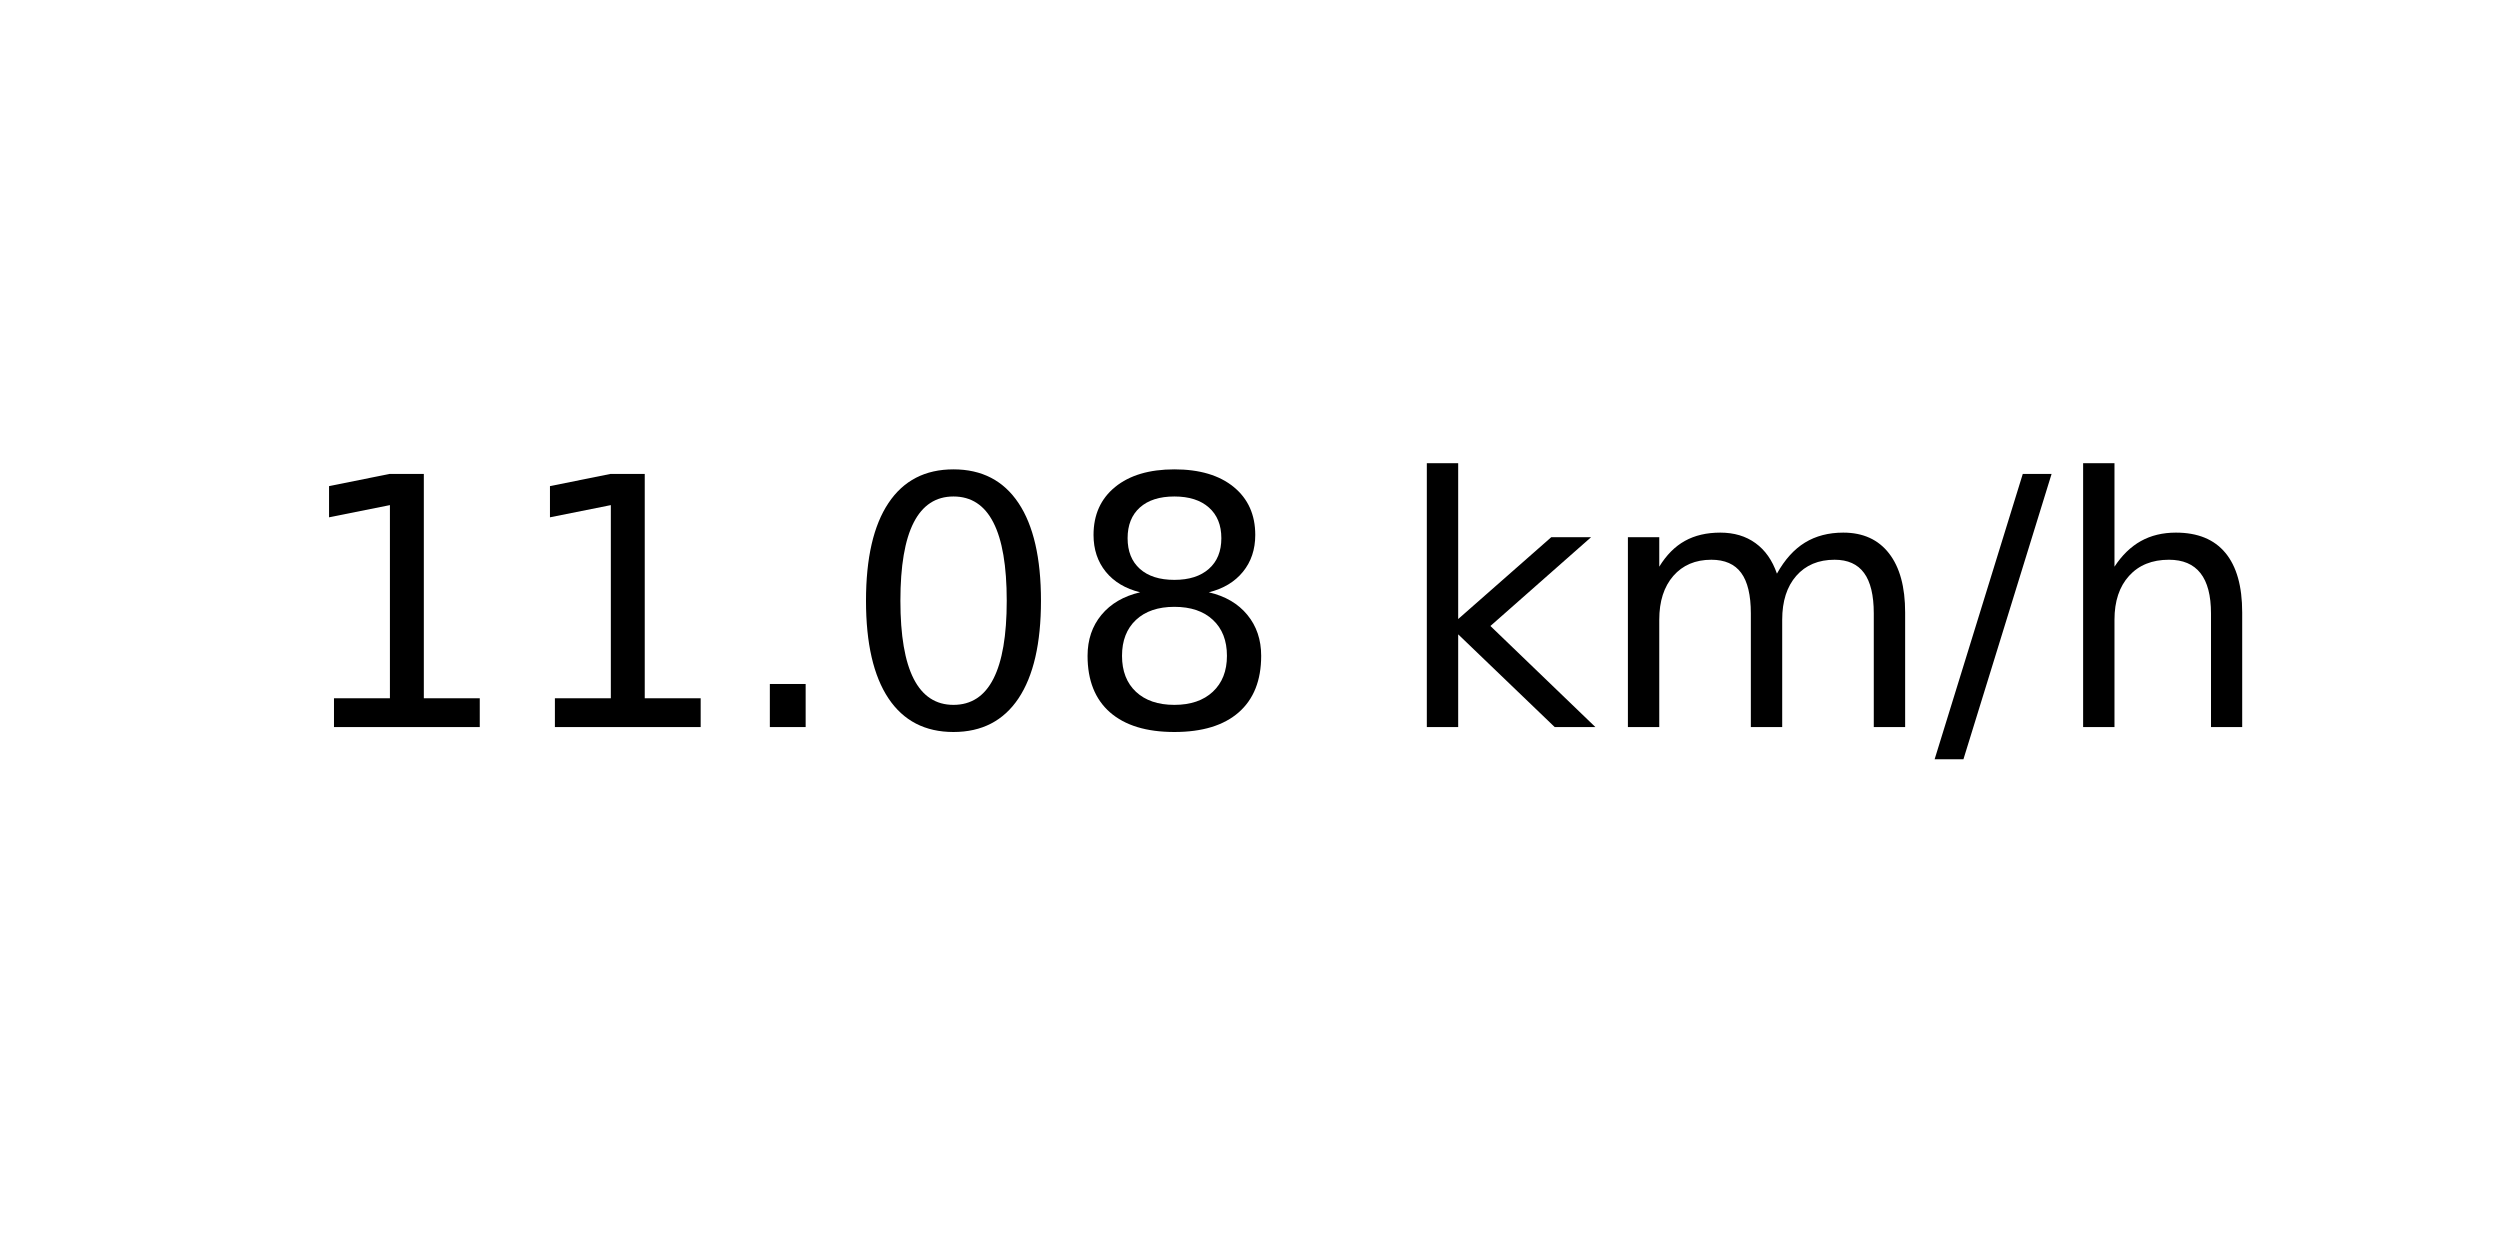
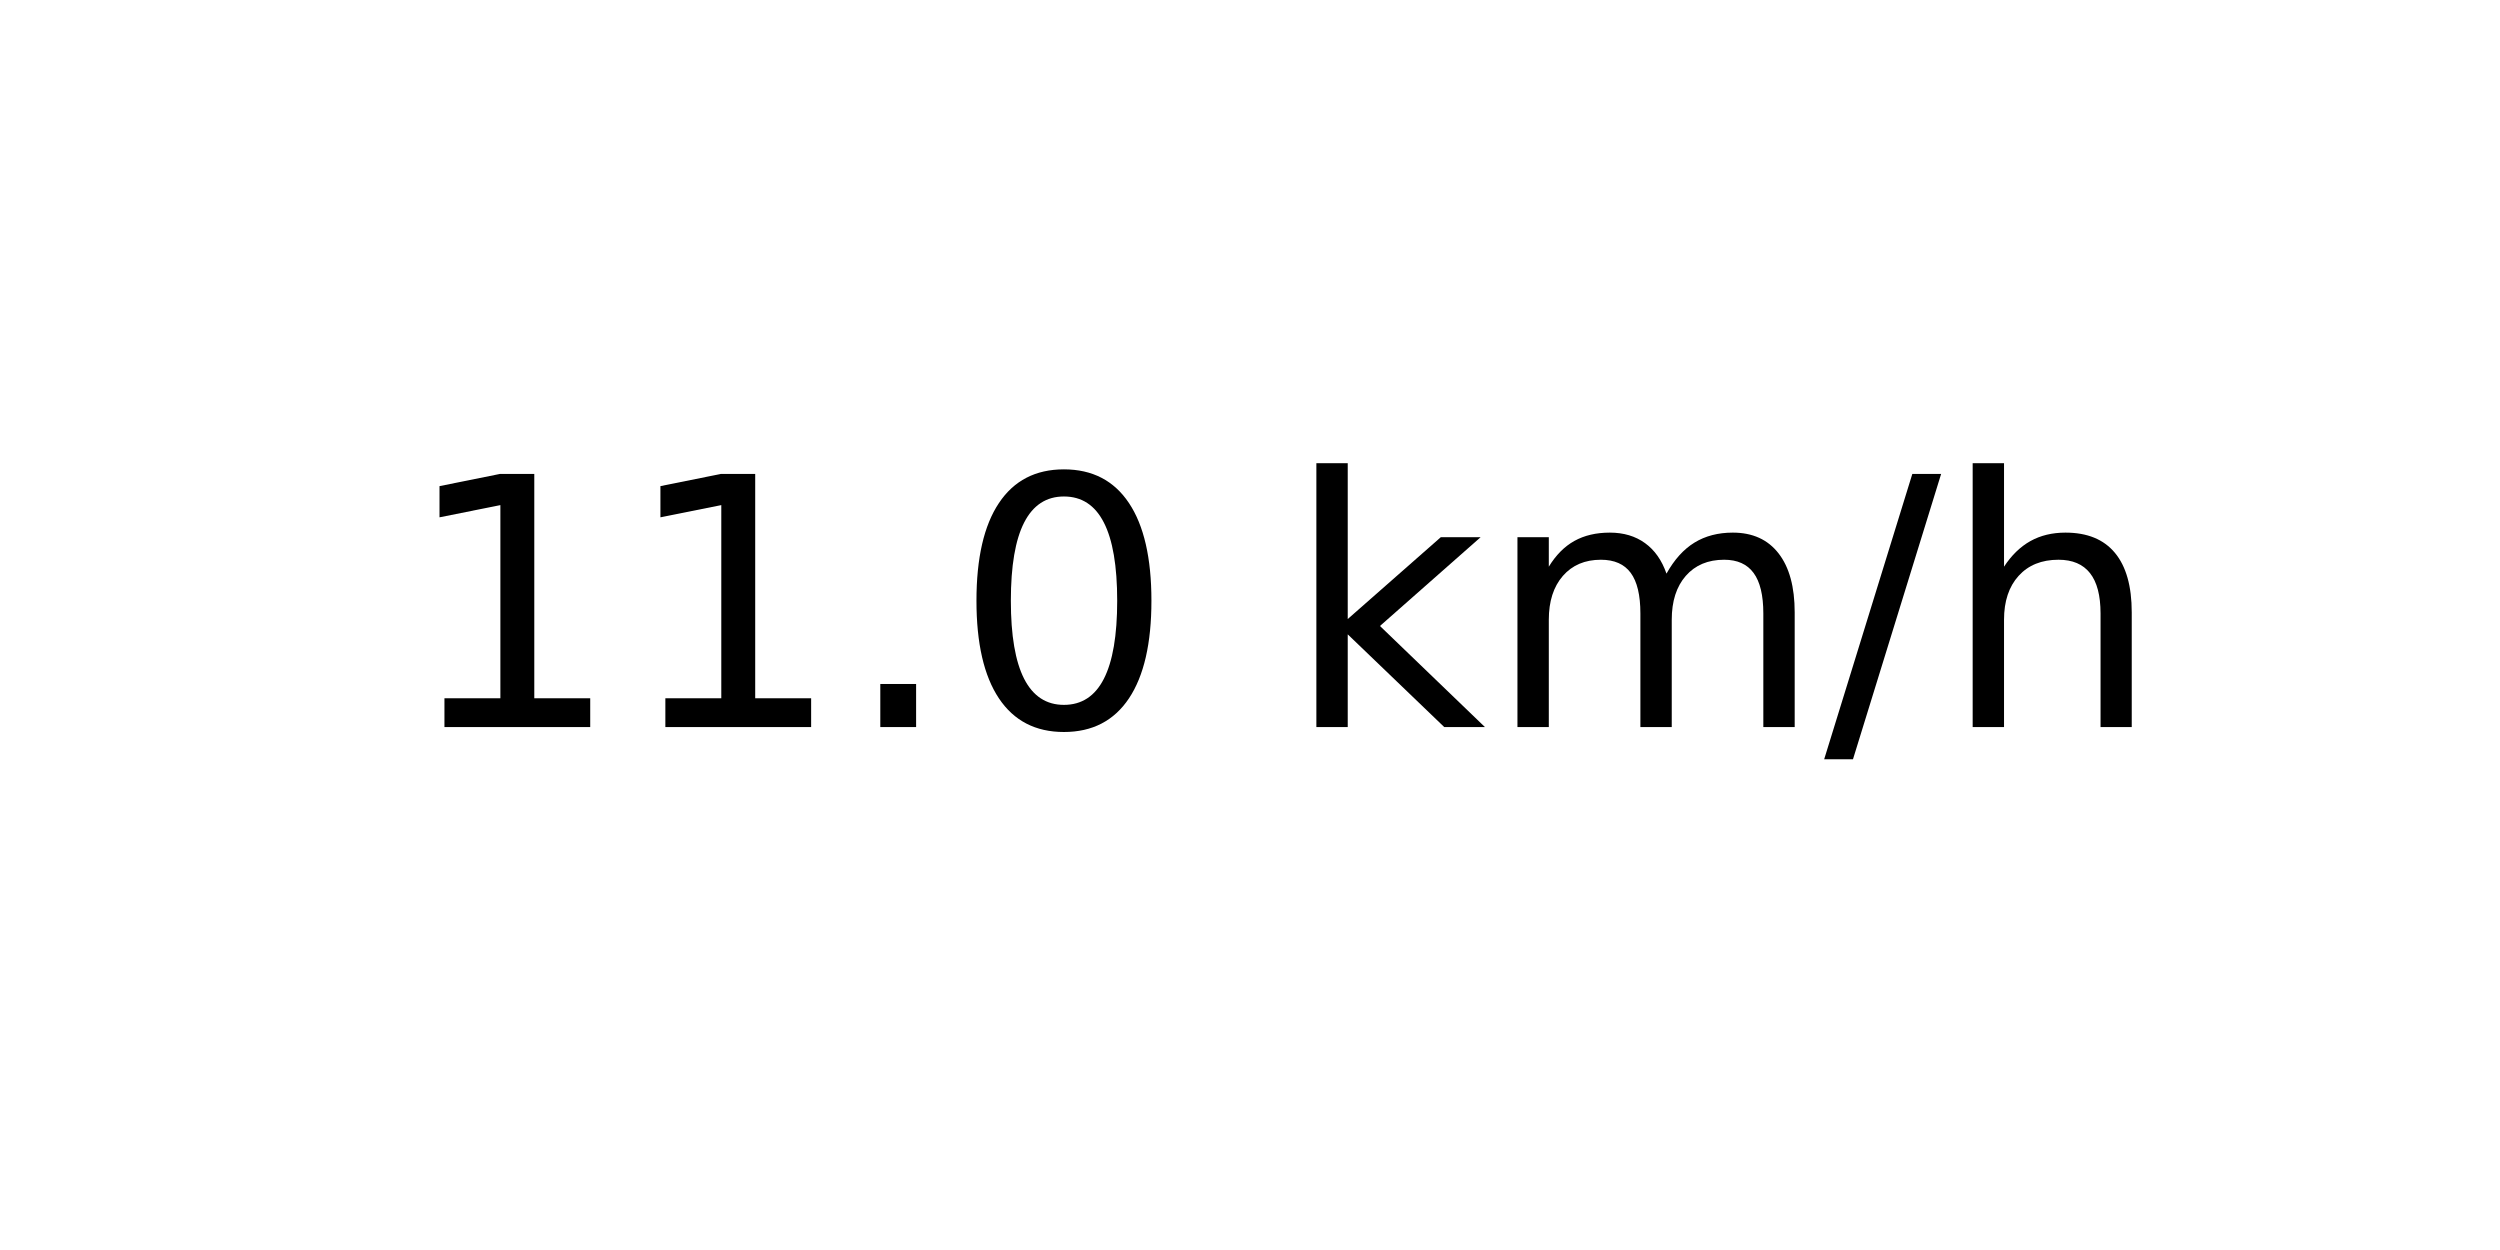
<svg xmlns="http://www.w3.org/2000/svg" xmlns:xlink="http://www.w3.org/1999/xlink" width="72pt" height="36pt" viewBox="0 0 72 36" version="1.1">
  <defs>
    <style type="text/css">*{stroke-linejoin: round; stroke-linecap: butt}</style>
  </defs>
  <g id="figure_1">
    <g id="axes_1">
      <g id="text_1">
-         <g transform="translate(8.378125 20.93937) scale(0.1 -0.1)">
+         <g transform="translate(11.55937 20.93937) scale(0.1 -0.1)">
          <defs>
            <path id="DejaVuSans-31" d="M 794 531  L 1825 531  L 1825 4091  L 703 3866  L 703 4441  L 1819 4666  L 2450 4666  L 2450 531  L 3481 531  L 3481 0  L 794 0  L 794 531  z " transform="scale(0.015625)" />
            <path id="DejaVuSans-2e" d="M 684 794  L 1344 794  L 1344 0  L 684 0  L 684 794  z " transform="scale(0.015625)" />
            <path id="DejaVuSans-30" d="M 2034 4250  Q 1547 4250 1301 3770  Q 1056 3291 1056 2328  Q 1056 1369 1301 889  Q 1547 409 2034 409  Q 2525 409 2770 889  Q 3016 1369 3016 2328  Q 3016 3291 2770 3770  Q 2525 4250 2034 4250  z M 2034 4750  Q 2819 4750 3233 4129  Q 3647 3509 3647 2328  Q 3647 1150 3233 529  Q 2819 -91 2034 -91  Q 1250 -91 836 529  Q 422 1150 422 2328  Q 422 3509 836 4129  Q 1250 4750 2034 4750  z " transform="scale(0.015625)" />
-             <path id="DejaVuSans-38" d="M 2034 2216  Q 1584 2216 1326 1975  Q 1069 1734 1069 1313  Q 1069 891 1326 650  Q 1584 409 2034 409  Q 2484 409 2743 651  Q 3003 894 3003 1313  Q 3003 1734 2745 1975  Q 2488 2216 2034 2216  z M 1403 2484  Q 997 2584 770 2862  Q 544 3141 544 3541  Q 544 4100 942 4425  Q 1341 4750 2034 4750  Q 2731 4750 3128 4425  Q 3525 4100 3525 3541  Q 3525 3141 3298 2862  Q 3072 2584 2669 2484  Q 3125 2378 3379 2068  Q 3634 1759 3634 1313  Q 3634 634 3220 271  Q 2806 -91 2034 -91  Q 1263 -91 848 271  Q 434 634 434 1313  Q 434 1759 690 2068  Q 947 2378 1403 2484  z M 1172 3481  Q 1172 3119 1398 2916  Q 1625 2713 2034 2713  Q 2441 2713 2670 2916  Q 2900 3119 2900 3481  Q 2900 3844 2670 4047  Q 2441 4250 2034 4250  Q 1625 4250 1398 4047  Q 1172 3844 1172 3481  z " transform="scale(0.015625)" />
            <path id="DejaVuSans-20" transform="scale(0.015625)" />
            <path id="DejaVuSans-6b" d="M 581 4863  L 1159 4863  L 1159 1991  L 2875 3500  L 3609 3500  L 1753 1863  L 3688 0  L 2938 0  L 1159 1709  L 1159 0  L 581 0  L 581 4863  z " transform="scale(0.015625)" />
            <path id="DejaVuSans-6d" d="M 3328 2828  Q 3544 3216 3844 3400  Q 4144 3584 4550 3584  Q 5097 3584 5394 3201  Q 5691 2819 5691 2113  L 5691 0  L 5113 0  L 5113 2094  Q 5113 2597 4934 2840  Q 4756 3084 4391 3084  Q 3944 3084 3684 2787  Q 3425 2491 3425 1978  L 3425 0  L 2847 0  L 2847 2094  Q 2847 2600 2669 2842  Q 2491 3084 2119 3084  Q 1678 3084 1418 2786  Q 1159 2488 1159 1978  L 1159 0  L 581 0  L 581 3500  L 1159 3500  L 1159 2956  Q 1356 3278 1631 3431  Q 1906 3584 2284 3584  Q 2666 3584 2933 3390  Q 3200 3197 3328 2828  z " transform="scale(0.015625)" />
            <path id="DejaVuSans-2f" d="M 1625 4666  L 2156 4666  L 531 -594  L 0 -594  L 1625 4666  z " transform="scale(0.015625)" />
            <path id="DejaVuSans-68" d="M 3513 2113  L 3513 0  L 2938 0  L 2938 2094  Q 2938 2591 2744 2837  Q 2550 3084 2163 3084  Q 1697 3084 1428 2787  Q 1159 2491 1159 1978  L 1159 0  L 581 0  L 581 4863  L 1159 4863  L 1159 2956  Q 1366 3272 1645 3428  Q 1925 3584 2291 3584  Q 2894 3584 3203 3211  Q 3513 2838 3513 2113  z " transform="scale(0.015625)" />
          </defs>
          <use xlink:href="#DejaVuSans-31" />
          <use xlink:href="#DejaVuSans-31" x="63.623" />
          <use xlink:href="#DejaVuSans-2e" x="127.246" />
          <use xlink:href="#DejaVuSans-30" x="159.033" />
-           <use xlink:href="#DejaVuSans-38" x="222.656" />
-           <use xlink:href="#DejaVuSans-20" x="286.279" />
-           <use xlink:href="#DejaVuSans-6b" x="318.066" />
-           <use xlink:href="#DejaVuSans-6d" x="375.977" />
-           <use xlink:href="#DejaVuSans-2f" x="473.389" />
-           <use xlink:href="#DejaVuSans-68" x="507.08" />
+           <use xlink:href="#DejaVuSans-20" x="222.656" />
+           <use xlink:href="#DejaVuSans-6b" x="254.443" />
+           <use xlink:href="#DejaVuSans-6d" x="312.354" />
+           <use xlink:href="#DejaVuSans-2f" x="409.766" />
+           <use xlink:href="#DejaVuSans-68" x="443.457" />
        </g>
      </g>
    </g>
  </g>
</svg>
